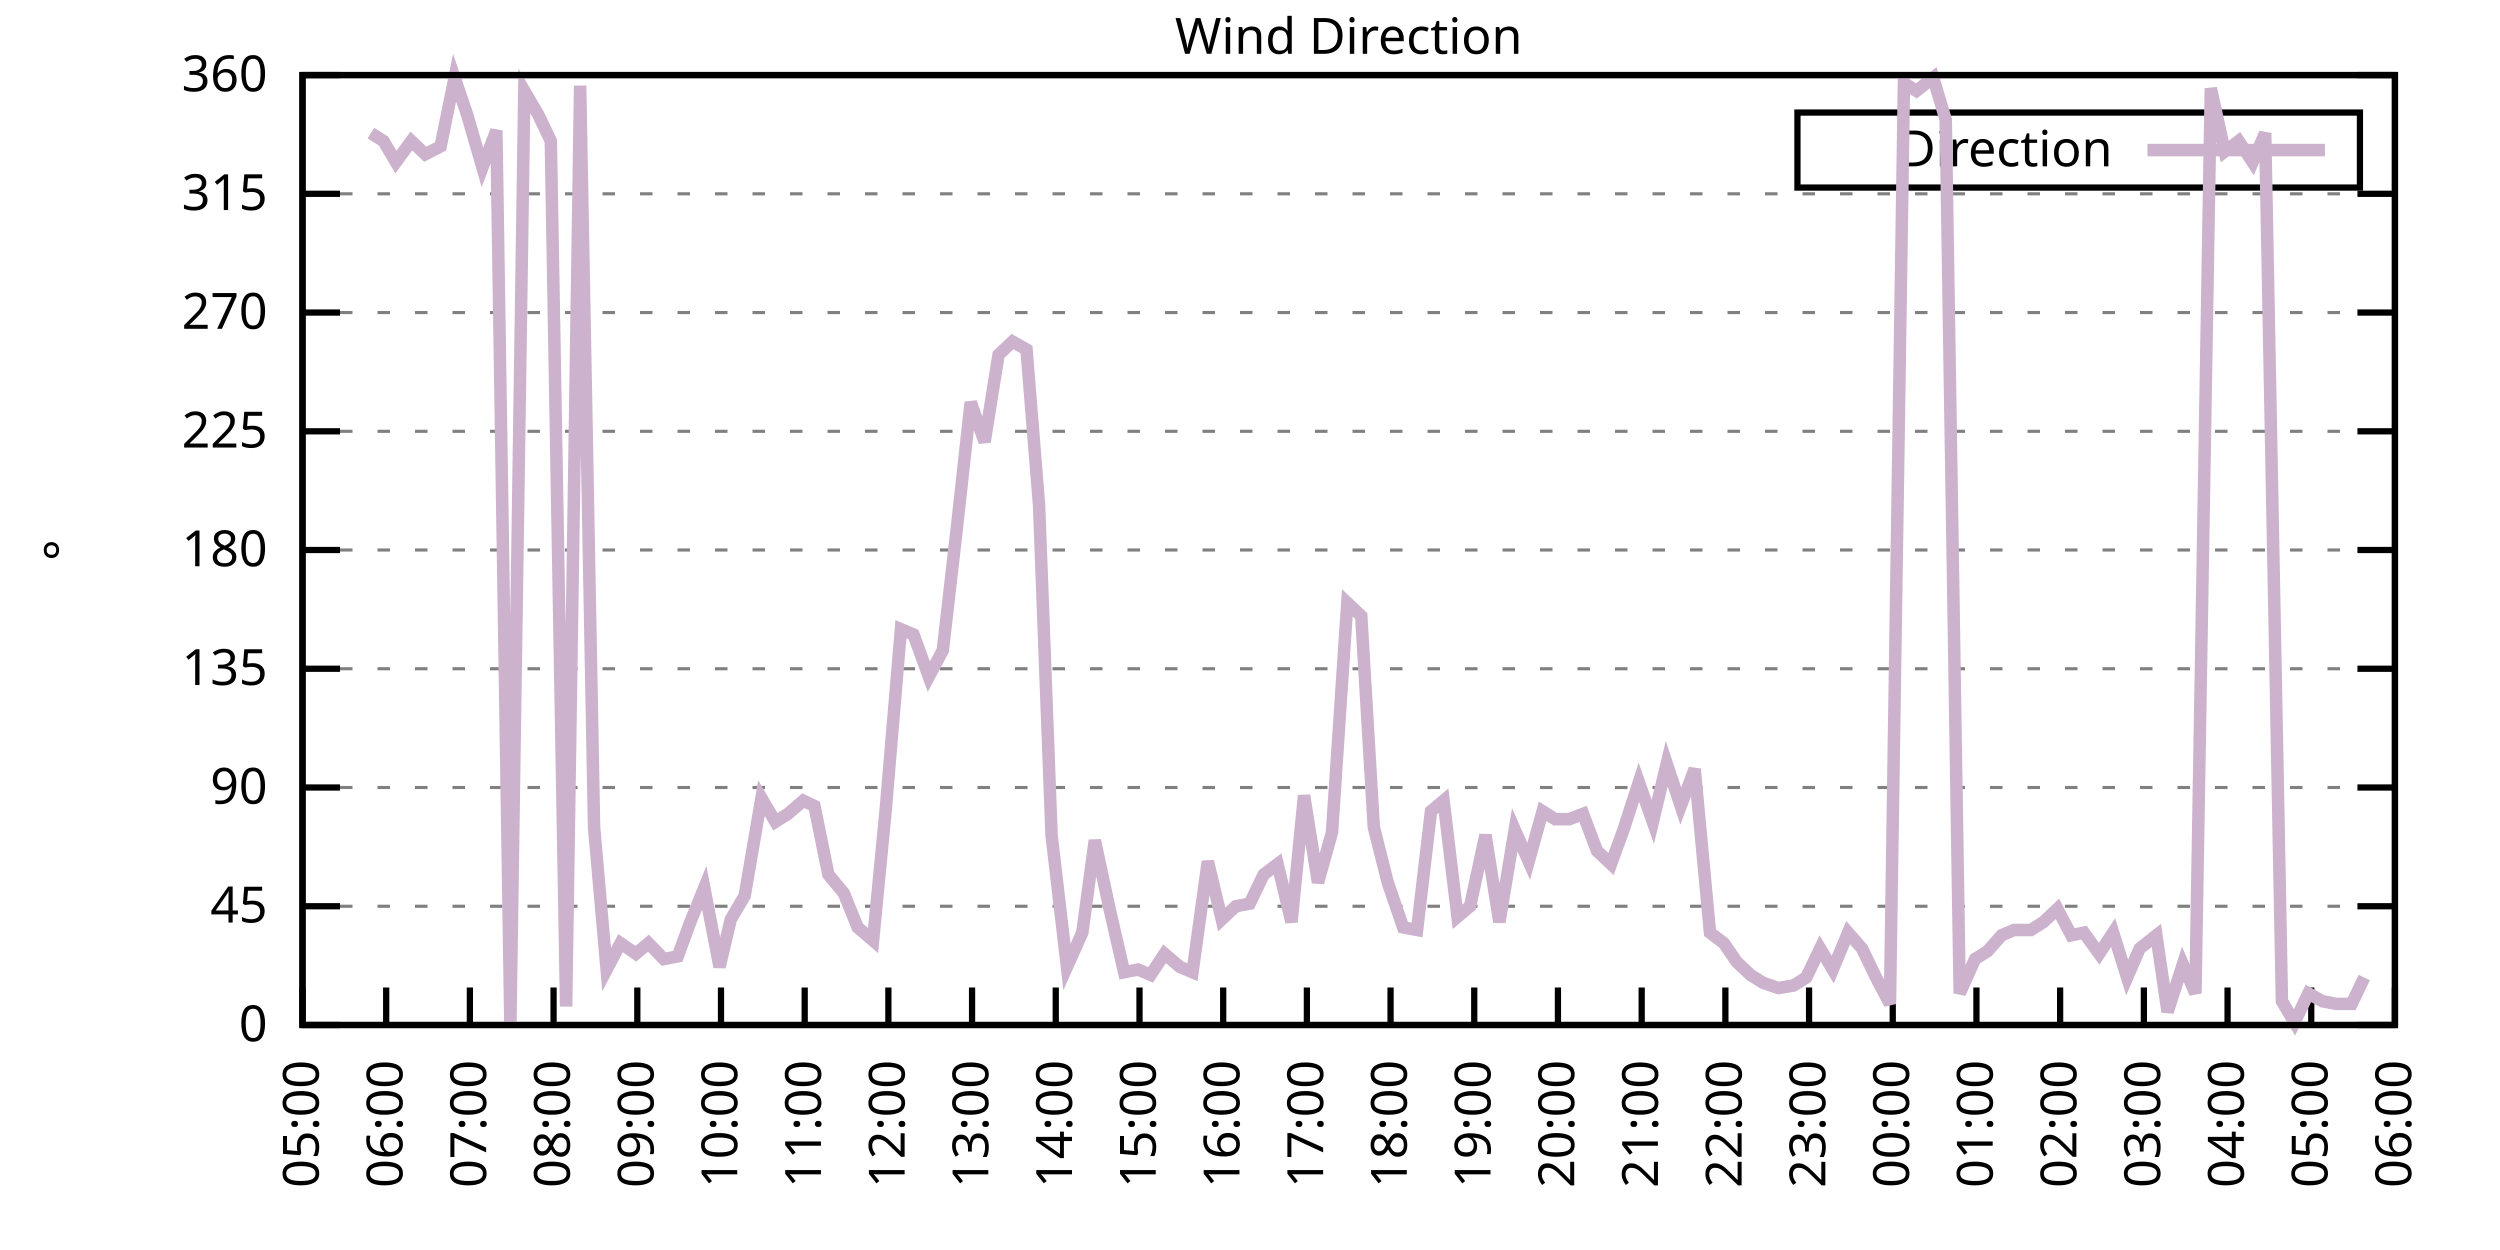
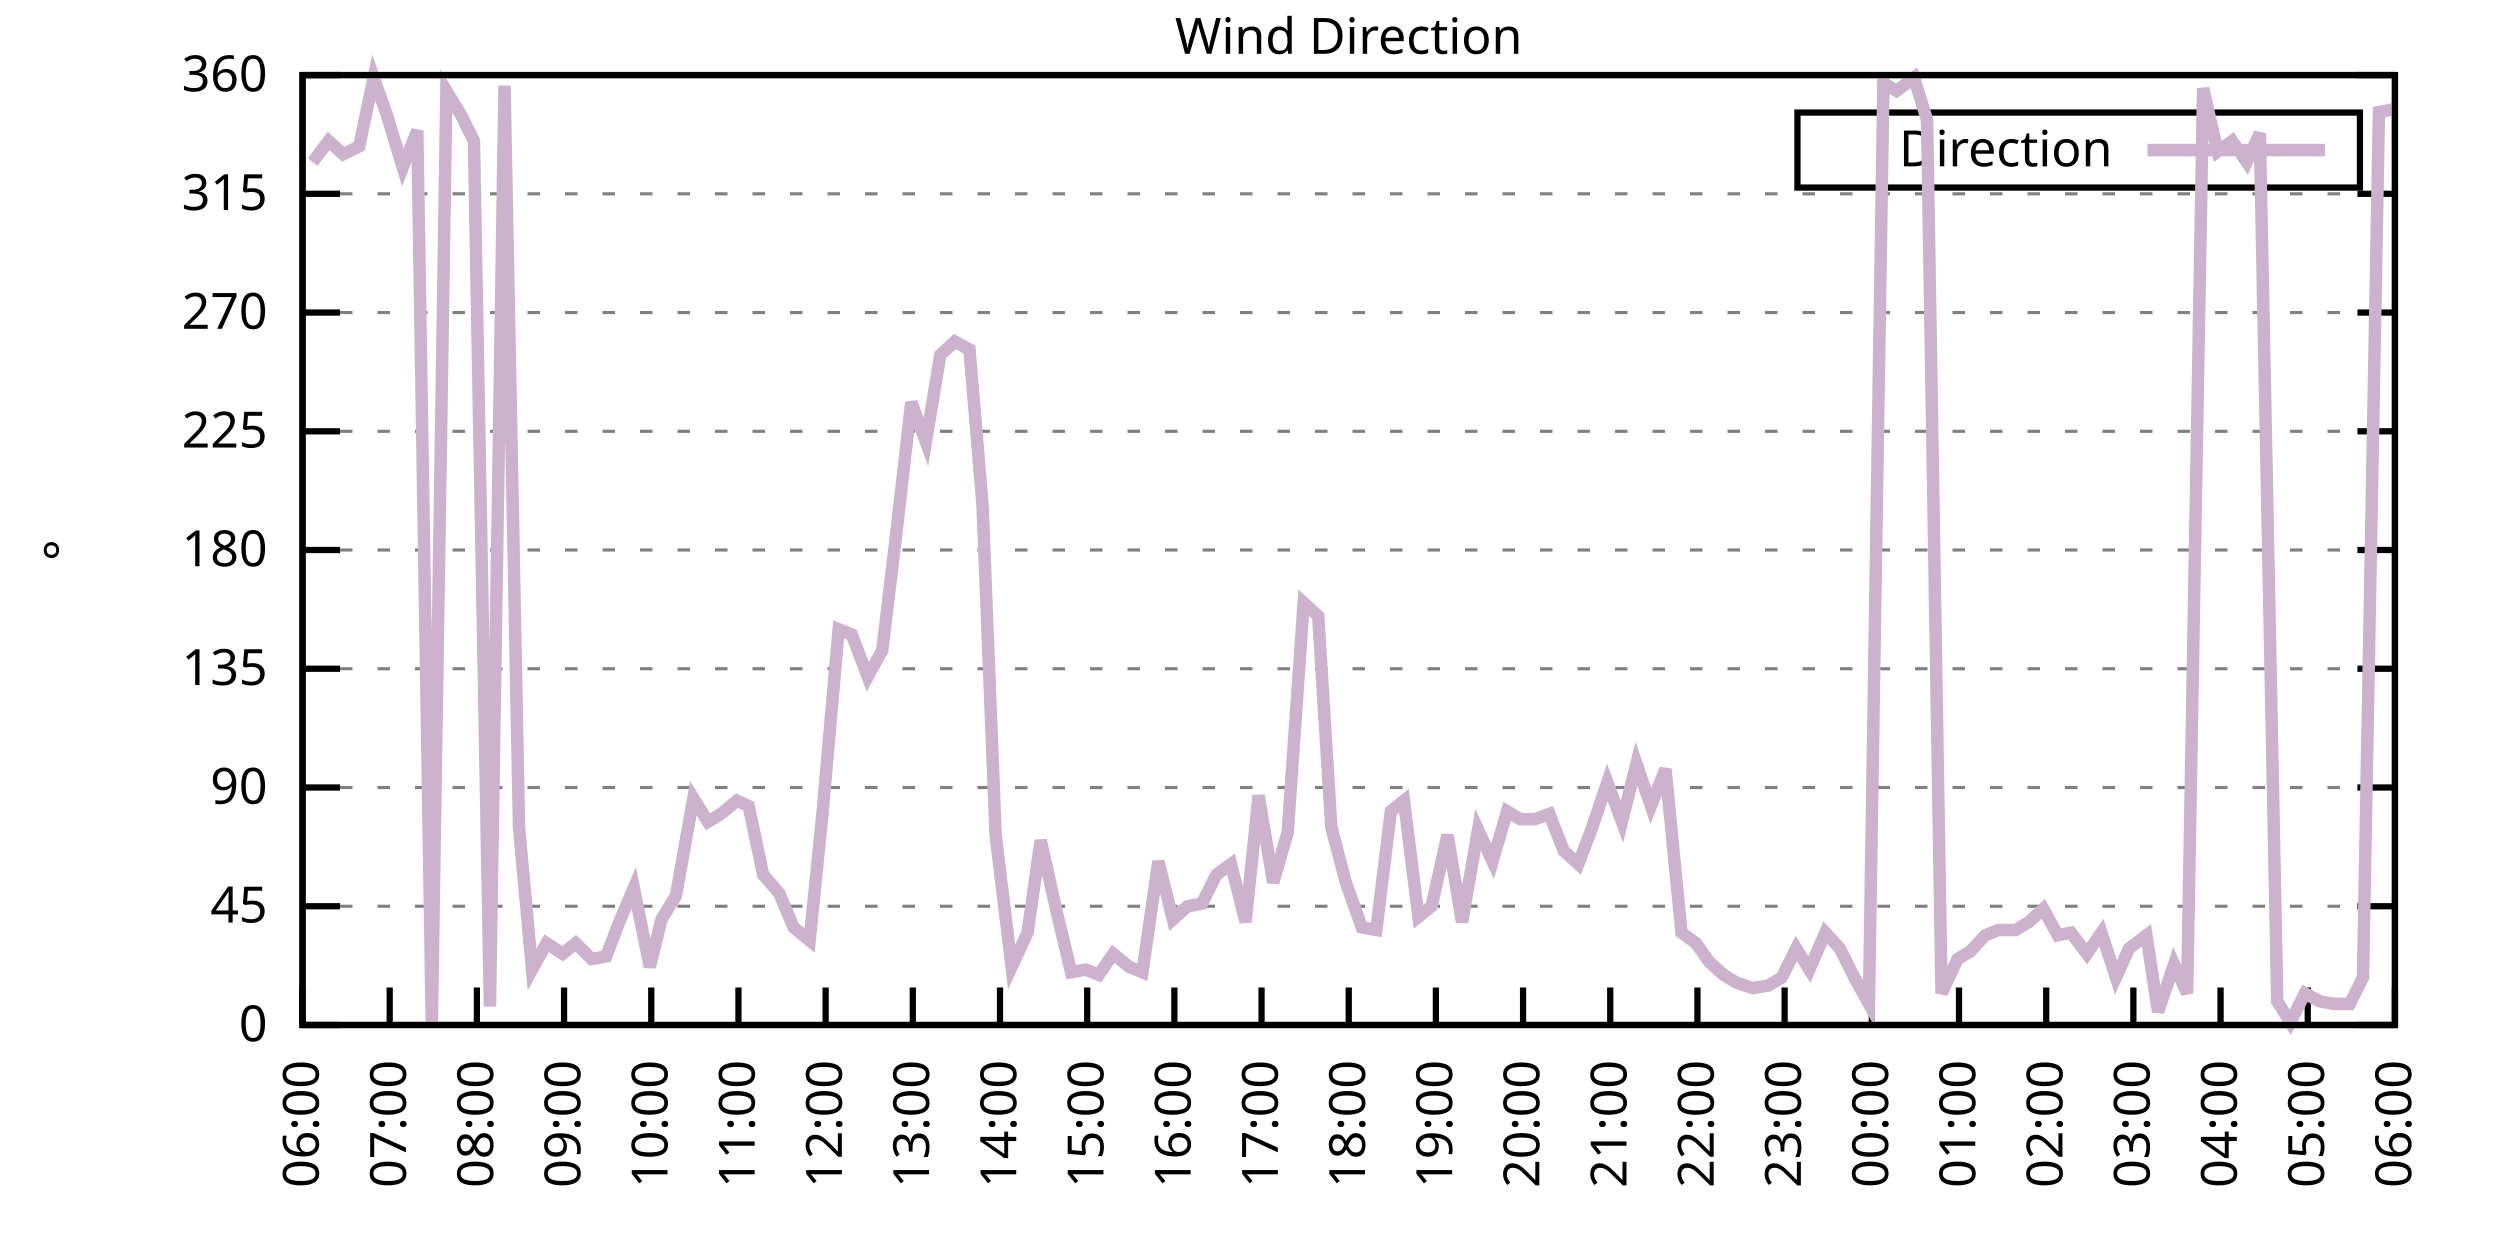
<svg xmlns="http://www.w3.org/2000/svg" xmlns:xlink="http://www.w3.org/1999/xlink" width="400" height="200" viewBox="0 0 400 200">
  <g id="gnuplot_canvas">
    <rect x="0" y="0" width="400" height="200" fill="none" />
    <defs>
      <circle id="gpDot" r="0.5" stroke-width="0.5" stroke="currentColor" />
      <path id="gpPt0" stroke-width="0.333" stroke="currentColor" d="M-1,0 h2 M0,-1 v2" />
      <path id="gpPt1" stroke-width="0.333" stroke="currentColor" d="M-1,-1 L1,1 M1,-1 L-1,1" />
      <path id="gpPt2" stroke-width="0.333" stroke="currentColor" d="M-1,0 L1,0 M0,-1 L0,1 M-1,-1 L1,1 M-1,1 L1,-1" />
      <rect id="gpPt3" stroke-width="0.333" stroke="currentColor" x="-1" y="-1" width="2" height="2" />
      <rect id="gpPt4" stroke-width="0.333" stroke="currentColor" fill="currentColor" x="-1" y="-1" width="2" height="2" />
      <circle id="gpPt5" stroke-width="0.333" stroke="currentColor" cx="0" cy="0" r="1" />
      <use xlink:href="#gpPt5" id="gpPt6" fill="currentColor" stroke="none" />
      <path id="gpPt7" stroke-width="0.333" stroke="currentColor" d="M0,-1.33 L-1.33,0.67 L1.33,0.67 z" />
      <use xlink:href="#gpPt7" id="gpPt8" fill="currentColor" stroke="none" />
      <use xlink:href="#gpPt7" id="gpPt9" stroke="currentColor" transform="rotate(180)" />
      <use xlink:href="#gpPt9" id="gpPt10" fill="currentColor" stroke="none" />
      <use xlink:href="#gpPt3" id="gpPt11" stroke="currentColor" transform="rotate(45)" />
      <use xlink:href="#gpPt11" id="gpPt12" fill="currentColor" stroke="none" />
      <path id="gpPt13" stroke-width="0.333" stroke="currentColor" d="M0,1.330 L1.265,0.411 L0.782,-1.067 L-0.782,-1.076 L-1.265,0.411 z" />
      <use xlink:href="#gpPt13" id="gpPt14" fill="currentColor" stroke="none" />
      <filter id="textbox" filterUnits="objectBoundingBox" x="0" y="0" height="1" width="1">
        <feFlood flood-color="white" flood-opacity="1" result="bgnd" />
        <feComposite in="SourceGraphic" in2="bgnd" operator="atop" />
      </filter>
      <filter id="greybox" filterUnits="objectBoundingBox" x="0" y="0" height="1" width="1">
        <feFlood flood-color="lightgrey" flood-opacity="1" result="grey" />
        <feComposite in="SourceGraphic" in2="grey" operator="atop" />
      </filter>
    </defs>
    <g fill="none" color="white" stroke="currentColor" stroke-width="1.00" stroke-linecap="butt" stroke-linejoin="miter">
</g>
    <g fill="none" color="black" stroke="currentColor" stroke-width="1.00" stroke-linecap="butt" stroke-linejoin="miter">
      <g stroke="none" shape-rendering="crispEdges">
        <polygon fill="rgb(255, 255, 255)" points="48.40,164.00 383.18,164.00 383.18,12.02 48.40,12.02 " />
      </g>
    </g>
    <g fill="none" color="black" stroke="currentColor" stroke-width="1.00" stroke-linecap="butt" stroke-linejoin="miter">
</g>
    <g fill="none" color="black" stroke="black" stroke-width="0.50" stroke-linecap="butt" stroke-linejoin="miter">
</g>
    <g fill="none" color="gray" stroke="currentColor" stroke-width="0.50" stroke-linecap="butt" stroke-linejoin="miter">
      <path stroke="gray" stroke-dasharray="2,4" class="gridline" d="M48.40,164.00 L383.19,164.00  " />
    </g>
    <g fill="none" color="gray" stroke="gray" stroke-width="1.00" stroke-linecap="butt" stroke-linejoin="miter">
</g>
    <g fill="none" color="black" stroke="currentColor" stroke-width="1.00" stroke-linecap="butt" stroke-linejoin="miter">
      <path stroke="black" d="M48.40,164.00 L54.40,164.00 M383.19,164.00 L377.19,164.00  " />
      <g transform="translate(42.80,166.60)" stroke="none" fill="black" font-family="Sans" font-size="8.00" text-anchor="end">
        <text>
          <tspan font-family="Sans"> 0</tspan>
        </text>
      </g>
    </g>
    <g fill="none" color="black" stroke="currentColor" stroke-width="1.00" stroke-linecap="butt" stroke-linejoin="miter">
</g>
    <g fill="none" color="black" stroke="black" stroke-width="0.50" stroke-linecap="butt" stroke-linejoin="miter">
</g>
    <g fill="none" color="gray" stroke="currentColor" stroke-width="0.50" stroke-linecap="butt" stroke-linejoin="miter">
      <path stroke="gray" stroke-dasharray="2,4" class="gridline" d="M48.40,145.00 L383.19,145.00  " />
    </g>
    <g fill="none" color="gray" stroke="gray" stroke-width="1.00" stroke-linecap="butt" stroke-linejoin="miter">
</g>
    <g fill="none" color="black" stroke="currentColor" stroke-width="1.00" stroke-linecap="butt" stroke-linejoin="miter">
      <path stroke="black" d="M48.40,145.00 L54.40,145.00 M383.19,145.00 L377.19,145.00  " />
      <g transform="translate(42.80,147.60)" stroke="none" fill="black" font-family="Sans" font-size="8.00" text-anchor="end">
        <text>
          <tspan font-family="Sans"> 45</tspan>
        </text>
      </g>
    </g>
    <g fill="none" color="black" stroke="currentColor" stroke-width="1.00" stroke-linecap="butt" stroke-linejoin="miter">
</g>
    <g fill="none" color="black" stroke="black" stroke-width="0.50" stroke-linecap="butt" stroke-linejoin="miter">
</g>
    <g fill="none" color="gray" stroke="currentColor" stroke-width="0.50" stroke-linecap="butt" stroke-linejoin="miter">
      <path stroke="gray" stroke-dasharray="2,4" class="gridline" d="M48.40,126.00 L383.19,126.00  " />
    </g>
    <g fill="none" color="gray" stroke="gray" stroke-width="1.00" stroke-linecap="butt" stroke-linejoin="miter">
</g>
    <g fill="none" color="black" stroke="currentColor" stroke-width="1.00" stroke-linecap="butt" stroke-linejoin="miter">
      <path stroke="black" d="M48.40,126.00 L54.40,126.00 M383.19,126.00 L377.19,126.00  " />
      <g transform="translate(42.80,128.60)" stroke="none" fill="black" font-family="Sans" font-size="8.00" text-anchor="end">
        <text>
          <tspan font-family="Sans"> 90</tspan>
        </text>
      </g>
    </g>
    <g fill="none" color="black" stroke="currentColor" stroke-width="1.00" stroke-linecap="butt" stroke-linejoin="miter">
</g>
    <g fill="none" color="black" stroke="black" stroke-width="0.50" stroke-linecap="butt" stroke-linejoin="miter">
</g>
    <g fill="none" color="gray" stroke="currentColor" stroke-width="0.50" stroke-linecap="butt" stroke-linejoin="miter">
      <path stroke="gray" stroke-dasharray="2,4" class="gridline" d="M48.40,107.00 L383.19,107.00  " />
    </g>
    <g fill="none" color="gray" stroke="gray" stroke-width="1.00" stroke-linecap="butt" stroke-linejoin="miter">
</g>
    <g fill="none" color="black" stroke="currentColor" stroke-width="1.00" stroke-linecap="butt" stroke-linejoin="miter">
      <path stroke="black" d="M48.40,107.00 L54.40,107.00 M383.19,107.00 L377.19,107.00  " />
      <g transform="translate(42.80,109.60)" stroke="none" fill="black" font-family="Sans" font-size="8.00" text-anchor="end">
        <text>
          <tspan font-family="Sans"> 135</tspan>
        </text>
      </g>
    </g>
    <g fill="none" color="black" stroke="currentColor" stroke-width="1.00" stroke-linecap="butt" stroke-linejoin="miter">
</g>
    <g fill="none" color="black" stroke="black" stroke-width="0.50" stroke-linecap="butt" stroke-linejoin="miter">
</g>
    <g fill="none" color="gray" stroke="currentColor" stroke-width="0.50" stroke-linecap="butt" stroke-linejoin="miter">
      <path stroke="gray" stroke-dasharray="2,4" class="gridline" d="M48.40,88.00 L383.19,88.00  " />
    </g>
    <g fill="none" color="gray" stroke="gray" stroke-width="1.00" stroke-linecap="butt" stroke-linejoin="miter">
</g>
    <g fill="none" color="black" stroke="currentColor" stroke-width="1.00" stroke-linecap="butt" stroke-linejoin="miter">
      <path stroke="black" d="M48.40,88.00 L54.40,88.00 M383.19,88.00 L377.19,88.00  " />
      <g transform="translate(42.80,90.60)" stroke="none" fill="black" font-family="Sans" font-size="8.00" text-anchor="end">
        <text>
          <tspan font-family="Sans"> 180</tspan>
        </text>
      </g>
    </g>
    <g fill="none" color="black" stroke="currentColor" stroke-width="1.00" stroke-linecap="butt" stroke-linejoin="miter">
</g>
    <g fill="none" color="black" stroke="black" stroke-width="0.50" stroke-linecap="butt" stroke-linejoin="miter">
</g>
    <g fill="none" color="gray" stroke="currentColor" stroke-width="0.50" stroke-linecap="butt" stroke-linejoin="miter">
      <path stroke="gray" stroke-dasharray="2,4" class="gridline" d="M48.40,69.01 L383.19,69.01  " />
    </g>
    <g fill="none" color="gray" stroke="gray" stroke-width="1.00" stroke-linecap="butt" stroke-linejoin="miter">
</g>
    <g fill="none" color="black" stroke="currentColor" stroke-width="1.00" stroke-linecap="butt" stroke-linejoin="miter">
      <path stroke="black" d="M48.40,69.01 L54.40,69.01 M383.19,69.01 L377.19,69.01  " />
      <g transform="translate(42.80,71.61)" stroke="none" fill="black" font-family="Sans" font-size="8.00" text-anchor="end">
        <text>
          <tspan font-family="Sans"> 225</tspan>
        </text>
      </g>
    </g>
    <g fill="none" color="black" stroke="currentColor" stroke-width="1.00" stroke-linecap="butt" stroke-linejoin="miter">
</g>
    <g fill="none" color="black" stroke="black" stroke-width="0.50" stroke-linecap="butt" stroke-linejoin="miter">
</g>
    <g fill="none" color="gray" stroke="currentColor" stroke-width="0.50" stroke-linecap="butt" stroke-linejoin="miter">
      <path stroke="gray" stroke-dasharray="2,4" class="gridline" d="M48.40,50.01 L383.19,50.01  " />
    </g>
    <g fill="none" color="gray" stroke="gray" stroke-width="1.00" stroke-linecap="butt" stroke-linejoin="miter">
</g>
    <g fill="none" color="black" stroke="currentColor" stroke-width="1.00" stroke-linecap="butt" stroke-linejoin="miter">
      <path stroke="black" d="M48.40,50.01 L54.40,50.01 M383.19,50.01 L377.19,50.01  " />
      <g transform="translate(42.80,52.61)" stroke="none" fill="black" font-family="Sans" font-size="8.00" text-anchor="end">
        <text>
          <tspan font-family="Sans"> 270</tspan>
        </text>
      </g>
    </g>
    <g fill="none" color="black" stroke="currentColor" stroke-width="1.00" stroke-linecap="butt" stroke-linejoin="miter">
</g>
    <g fill="none" color="black" stroke="black" stroke-width="0.50" stroke-linecap="butt" stroke-linejoin="miter">
</g>
    <g fill="none" color="gray" stroke="currentColor" stroke-width="0.50" stroke-linecap="butt" stroke-linejoin="miter">
      <path stroke="gray" stroke-dasharray="2,4" class="gridline" d="M48.40,31.01 L383.19,31.01  " />
    </g>
    <g fill="none" color="gray" stroke="gray" stroke-width="1.00" stroke-linecap="butt" stroke-linejoin="miter">
</g>
    <g fill="none" color="black" stroke="currentColor" stroke-width="1.00" stroke-linecap="butt" stroke-linejoin="miter">
      <path stroke="black" d="M48.40,31.01 L54.40,31.01 M383.19,31.01 L377.19,31.01  " />
      <g transform="translate(42.80,33.61)" stroke="none" fill="black" font-family="Sans" font-size="8.00" text-anchor="end">
        <text>
          <tspan font-family="Sans"> 315</tspan>
        </text>
      </g>
    </g>
    <g fill="none" color="black" stroke="currentColor" stroke-width="1.00" stroke-linecap="butt" stroke-linejoin="miter">
</g>
    <g fill="none" color="black" stroke="black" stroke-width="0.50" stroke-linecap="butt" stroke-linejoin="miter">
</g>
    <g fill="none" color="gray" stroke="currentColor" stroke-width="0.50" stroke-linecap="butt" stroke-linejoin="miter">
      <path stroke="gray" stroke-dasharray="2,4" class="gridline" d="M48.40,12.01 L383.19,12.01  " />
    </g>
    <g fill="none" color="gray" stroke="gray" stroke-width="1.00" stroke-linecap="butt" stroke-linejoin="miter">
</g>
    <g fill="none" color="black" stroke="currentColor" stroke-width="1.00" stroke-linecap="butt" stroke-linejoin="miter">
      <path stroke="black" d="M48.40,12.01 L54.40,12.01 M383.19,12.01 L377.19,12.01  " />
      <g transform="translate(42.80,14.61)" stroke="none" fill="black" font-family="Sans" font-size="8.00" text-anchor="end">
        <text>
          <tspan font-family="Sans"> 360</tspan>
        </text>
      </g>
    </g>
    <g fill="none" color="black" stroke="currentColor" stroke-width="1.00" stroke-linecap="butt" stroke-linejoin="miter">
      <path stroke="black" d="M48.40,164.00 L48.40,158.00  " />
      <g transform="translate(51.00,169.60) rotate(270.00)" stroke="none" fill="black" font-family="Sans" font-size="8.00" text-anchor="end">
        <text>
-           <tspan font-family="Sans">05:00</tspan>
-         </text>
-       </g>
-     </g>
-     <g fill="none" color="black" stroke="currentColor" stroke-width="1.00" stroke-linecap="butt" stroke-linejoin="miter">
-       <path stroke="black" d="M61.79,164.00 L61.79,158.00  " />
-       <g transform="translate(64.39,169.60) rotate(270.00)" stroke="none" fill="black" font-family="Sans" font-size="8.00" text-anchor="end">
-         <text>
          <tspan font-family="Sans">06:00</tspan>
        </text>
      </g>
    </g>
    <g fill="none" color="black" stroke="currentColor" stroke-width="1.00" stroke-linecap="butt" stroke-linejoin="miter">
-       <path stroke="black" d="M75.18,164.00 L75.18,158.00  " />
-       <g transform="translate(77.78,169.60) rotate(270.00)" stroke="none" fill="black" font-family="Sans" font-size="8.00" text-anchor="end">
+       <path stroke="black" d="M62.35,164.00 L62.35,158.00  " />
+       <g transform="translate(64.95,169.60) rotate(270.00)" stroke="none" fill="black" font-family="Sans" font-size="8.00" text-anchor="end">
        <text>
          <tspan font-family="Sans">07:00</tspan>
        </text>
      </g>
    </g>
    <g fill="none" color="black" stroke="currentColor" stroke-width="1.00" stroke-linecap="butt" stroke-linejoin="miter">
-       <path stroke="black" d="M88.57,164.00 L88.57,158.00  " />
-       <g transform="translate(91.17,169.60) rotate(270.00)" stroke="none" fill="black" font-family="Sans" font-size="8.00" text-anchor="end">
+       <path stroke="black" d="M76.30,164.00 L76.30,158.00  " />
+       <g transform="translate(78.90,169.60) rotate(270.00)" stroke="none" fill="black" font-family="Sans" font-size="8.00" text-anchor="end">
        <text>
          <tspan font-family="Sans">08:00</tspan>
        </text>
      </g>
    </g>
    <g fill="none" color="black" stroke="currentColor" stroke-width="1.00" stroke-linecap="butt" stroke-linejoin="miter">
-       <path stroke="black" d="M101.97,164.00 L101.97,158.00  " />
-       <g transform="translate(104.57,169.60) rotate(270.00)" stroke="none" fill="black" font-family="Sans" font-size="8.00" text-anchor="end">
+       <path stroke="black" d="M90.25,164.00 L90.25,158.00  " />
+       <g transform="translate(92.85,169.60) rotate(270.00)" stroke="none" fill="black" font-family="Sans" font-size="8.00" text-anchor="end">
        <text>
          <tspan font-family="Sans">09:00</tspan>
        </text>
      </g>
    </g>
    <g fill="none" color="black" stroke="currentColor" stroke-width="1.00" stroke-linecap="butt" stroke-linejoin="miter">
-       <path stroke="black" d="M115.36,164.00 L115.36,158.00  " />
-       <g transform="translate(117.96,169.60) rotate(270.00)" stroke="none" fill="black" font-family="Sans" font-size="8.00" text-anchor="end">
+       <path stroke="black" d="M104.20,164.00 L104.20,158.00  " />
+       <g transform="translate(106.80,169.60) rotate(270.00)" stroke="none" fill="black" font-family="Sans" font-size="8.00" text-anchor="end">
        <text>
          <tspan font-family="Sans">10:00</tspan>
        </text>
      </g>
    </g>
    <g fill="none" color="black" stroke="currentColor" stroke-width="1.00" stroke-linecap="butt" stroke-linejoin="miter">
-       <path stroke="black" d="M128.75,164.00 L128.75,158.00  " />
-       <g transform="translate(131.35,169.60) rotate(270.00)" stroke="none" fill="black" font-family="Sans" font-size="8.00" text-anchor="end">
+       <path stroke="black" d="M118.15,164.00 L118.15,158.00  " />
+       <g transform="translate(120.75,169.60) rotate(270.00)" stroke="none" fill="black" font-family="Sans" font-size="8.00" text-anchor="end">
        <text>
          <tspan font-family="Sans">11:00</tspan>
        </text>
      </g>
    </g>
    <g fill="none" color="black" stroke="currentColor" stroke-width="1.00" stroke-linecap="butt" stroke-linejoin="miter">
-       <path stroke="black" d="M142.14,164.00 L142.14,158.00  " />
-       <g transform="translate(144.74,169.60) rotate(270.00)" stroke="none" fill="black" font-family="Sans" font-size="8.00" text-anchor="end">
+       <path stroke="black" d="M132.10,164.00 L132.10,158.00  " />
+       <g transform="translate(134.70,169.60) rotate(270.00)" stroke="none" fill="black" font-family="Sans" font-size="8.00" text-anchor="end">
        <text>
          <tspan font-family="Sans">12:00</tspan>
        </text>
      </g>
    </g>
    <g fill="none" color="black" stroke="currentColor" stroke-width="1.00" stroke-linecap="butt" stroke-linejoin="miter">
-       <path stroke="black" d="M155.53,164.00 L155.53,158.00  " />
-       <g transform="translate(158.13,169.60) rotate(270.00)" stroke="none" fill="black" font-family="Sans" font-size="8.00" text-anchor="end">
+       <path stroke="black" d="M146.05,164.00 L146.05,158.00  " />
+       <g transform="translate(148.65,169.60) rotate(270.00)" stroke="none" fill="black" font-family="Sans" font-size="8.00" text-anchor="end">
        <text>
          <tspan font-family="Sans">13:00</tspan>
        </text>
      </g>
    </g>
    <g fill="none" color="black" stroke="currentColor" stroke-width="1.00" stroke-linecap="butt" stroke-linejoin="miter">
-       <path stroke="black" d="M168.92,164.00 L168.92,158.00  " />
-       <g transform="translate(171.52,169.60) rotate(270.00)" stroke="none" fill="black" font-family="Sans" font-size="8.00" text-anchor="end">
+       <path stroke="black" d="M160.00,164.00 L160.00,158.00  " />
+       <g transform="translate(162.60,169.60) rotate(270.00)" stroke="none" fill="black" font-family="Sans" font-size="8.00" text-anchor="end">
        <text>
          <tspan font-family="Sans">14:00</tspan>
        </text>
      </g>
    </g>
    <g fill="none" color="black" stroke="currentColor" stroke-width="1.00" stroke-linecap="butt" stroke-linejoin="miter">
-       <path stroke="black" d="M182.32,164.00 L182.32,158.00  " />
-       <g transform="translate(184.92,169.60) rotate(270.00)" stroke="none" fill="black" font-family="Sans" font-size="8.00" text-anchor="end">
+       <path stroke="black" d="M173.95,164.00 L173.95,158.00  " />
+       <g transform="translate(176.55,169.60) rotate(270.00)" stroke="none" fill="black" font-family="Sans" font-size="8.00" text-anchor="end">
        <text>
          <tspan font-family="Sans">15:00</tspan>
        </text>
      </g>
    </g>
    <g fill="none" color="black" stroke="currentColor" stroke-width="1.00" stroke-linecap="butt" stroke-linejoin="miter">
-       <path stroke="black" d="M195.71,164.00 L195.71,158.00  " />
-       <g transform="translate(198.31,169.60) rotate(270.00)" stroke="none" fill="black" font-family="Sans" font-size="8.00" text-anchor="end">
+       <path stroke="black" d="M187.90,164.00 L187.90,158.00  " />
+       <g transform="translate(190.50,169.60) rotate(270.00)" stroke="none" fill="black" font-family="Sans" font-size="8.00" text-anchor="end">
        <text>
          <tspan font-family="Sans">16:00</tspan>
        </text>
      </g>
    </g>
    <g fill="none" color="black" stroke="currentColor" stroke-width="1.00" stroke-linecap="butt" stroke-linejoin="miter">
-       <path stroke="black" d="M209.10,164.00 L209.10,158.00  " />
-       <g transform="translate(211.70,169.60) rotate(270.00)" stroke="none" fill="black" font-family="Sans" font-size="8.00" text-anchor="end">
+       <path stroke="black" d="M201.85,164.00 L201.85,158.00  " />
+       <g transform="translate(204.45,169.60) rotate(270.00)" stroke="none" fill="black" font-family="Sans" font-size="8.00" text-anchor="end">
        <text>
          <tspan font-family="Sans">17:00</tspan>
        </text>
      </g>
    </g>
    <g fill="none" color="black" stroke="currentColor" stroke-width="1.00" stroke-linecap="butt" stroke-linejoin="miter">
-       <path stroke="black" d="M222.49,164.00 L222.49,158.00  " />
-       <g transform="translate(225.09,169.60) rotate(270.00)" stroke="none" fill="black" font-family="Sans" font-size="8.00" text-anchor="end">
+       <path stroke="black" d="M215.80,164.00 L215.80,158.00  " />
+       <g transform="translate(218.40,169.60) rotate(270.00)" stroke="none" fill="black" font-family="Sans" font-size="8.00" text-anchor="end">
        <text>
          <tspan font-family="Sans">18:00</tspan>
        </text>
      </g>
    </g>
    <g fill="none" color="black" stroke="currentColor" stroke-width="1.00" stroke-linecap="butt" stroke-linejoin="miter">
-       <path stroke="black" d="M235.88,164.00 L235.88,158.00  " />
-       <g transform="translate(238.48,169.60) rotate(270.00)" stroke="none" fill="black" font-family="Sans" font-size="8.00" text-anchor="end">
+       <path stroke="black" d="M229.74,164.00 L229.74,158.00  " />
+       <g transform="translate(232.34,169.60) rotate(270.00)" stroke="none" fill="black" font-family="Sans" font-size="8.00" text-anchor="end">
        <text>
          <tspan font-family="Sans">19:00</tspan>
        </text>
      </g>
    </g>
    <g fill="none" color="black" stroke="currentColor" stroke-width="1.00" stroke-linecap="butt" stroke-linejoin="miter">
-       <path stroke="black" d="M249.27,164.00 L249.27,158.00  " />
-       <g transform="translate(251.87,169.60) rotate(270.00)" stroke="none" fill="black" font-family="Sans" font-size="8.00" text-anchor="end">
+       <path stroke="black" d="M243.69,164.00 L243.69,158.00  " />
+       <g transform="translate(246.29,169.60) rotate(270.00)" stroke="none" fill="black" font-family="Sans" font-size="8.00" text-anchor="end">
        <text>
          <tspan font-family="Sans">20:00</tspan>
        </text>
      </g>
    </g>
    <g fill="none" color="black" stroke="currentColor" stroke-width="1.00" stroke-linecap="butt" stroke-linejoin="miter">
-       <path stroke="black" d="M262.67,164.00 L262.67,158.00  " />
-       <g transform="translate(265.27,169.60) rotate(270.00)" stroke="none" fill="black" font-family="Sans" font-size="8.00" text-anchor="end">
+       <path stroke="black" d="M257.64,164.00 L257.64,158.00  " />
+       <g transform="translate(260.24,169.60) rotate(270.00)" stroke="none" fill="black" font-family="Sans" font-size="8.00" text-anchor="end">
        <text>
          <tspan font-family="Sans">21:00</tspan>
        </text>
      </g>
    </g>
    <g fill="none" color="black" stroke="currentColor" stroke-width="1.00" stroke-linecap="butt" stroke-linejoin="miter">
-       <path stroke="black" d="M276.06,164.00 L276.06,158.00  " />
-       <g transform="translate(278.66,169.60) rotate(270.00)" stroke="none" fill="black" font-family="Sans" font-size="8.00" text-anchor="end">
+       <path stroke="black" d="M271.59,164.00 L271.59,158.00  " />
+       <g transform="translate(274.19,169.60) rotate(270.00)" stroke="none" fill="black" font-family="Sans" font-size="8.00" text-anchor="end">
        <text>
          <tspan font-family="Sans">22:00</tspan>
        </text>
      </g>
    </g>
    <g fill="none" color="black" stroke="currentColor" stroke-width="1.00" stroke-linecap="butt" stroke-linejoin="miter">
-       <path stroke="black" d="M289.45,164.00 L289.45,158.00  " />
-       <g transform="translate(292.05,169.60) rotate(270.00)" stroke="none" fill="black" font-family="Sans" font-size="8.00" text-anchor="end">
+       <path stroke="black" d="M285.54,164.00 L285.54,158.00  " />
+       <g transform="translate(288.14,169.60) rotate(270.00)" stroke="none" fill="black" font-family="Sans" font-size="8.00" text-anchor="end">
        <text>
          <tspan font-family="Sans">23:00</tspan>
        </text>
      </g>
    </g>
    <g fill="none" color="black" stroke="currentColor" stroke-width="1.00" stroke-linecap="butt" stroke-linejoin="miter">
-       <path stroke="black" d="M302.84,164.00 L302.84,158.00  " />
-       <g transform="translate(305.44,169.60) rotate(270.00)" stroke="none" fill="black" font-family="Sans" font-size="8.00" text-anchor="end">
+       <path stroke="black" d="M299.49,164.00 L299.49,158.00  " />
+       <g transform="translate(302.09,169.60) rotate(270.00)" stroke="none" fill="black" font-family="Sans" font-size="8.00" text-anchor="end">
        <text>
          <tspan font-family="Sans">00:00</tspan>
        </text>
      </g>
    </g>
    <g fill="none" color="black" stroke="currentColor" stroke-width="1.00" stroke-linecap="butt" stroke-linejoin="miter">
-       <path stroke="black" d="M316.23,164.00 L316.23,158.00  " />
-       <g transform="translate(318.83,169.60) rotate(270.00)" stroke="none" fill="black" font-family="Sans" font-size="8.00" text-anchor="end">
+       <path stroke="black" d="M313.44,164.00 L313.44,158.00  " />
+       <g transform="translate(316.04,169.60) rotate(270.00)" stroke="none" fill="black" font-family="Sans" font-size="8.00" text-anchor="end">
        <text>
          <tspan font-family="Sans">01:00</tspan>
        </text>
      </g>
    </g>
    <g fill="none" color="black" stroke="currentColor" stroke-width="1.00" stroke-linecap="butt" stroke-linejoin="miter">
-       <path stroke="black" d="M329.62,164.00 L329.62,158.00  " />
-       <g transform="translate(332.22,169.60) rotate(270.00)" stroke="none" fill="black" font-family="Sans" font-size="8.00" text-anchor="end">
+       <path stroke="black" d="M327.39,164.00 L327.39,158.00  " />
+       <g transform="translate(329.99,169.60) rotate(270.00)" stroke="none" fill="black" font-family="Sans" font-size="8.00" text-anchor="end">
        <text>
          <tspan font-family="Sans">02:00</tspan>
        </text>
      </g>
    </g>
    <g fill="none" color="black" stroke="currentColor" stroke-width="1.00" stroke-linecap="butt" stroke-linejoin="miter">
-       <path stroke="black" d="M343.02,164.00 L343.02,158.00  " />
-       <g transform="translate(345.62,169.60) rotate(270.00)" stroke="none" fill="black" font-family="Sans" font-size="8.00" text-anchor="end">
+       <path stroke="black" d="M341.34,164.00 L341.34,158.00  " />
+       <g transform="translate(343.94,169.60) rotate(270.00)" stroke="none" fill="black" font-family="Sans" font-size="8.00" text-anchor="end">
        <text>
          <tspan font-family="Sans">03:00</tspan>
        </text>
      </g>
    </g>
    <g fill="none" color="black" stroke="currentColor" stroke-width="1.00" stroke-linecap="butt" stroke-linejoin="miter">
-       <path stroke="black" d="M356.41,164.00 L356.41,158.00  " />
-       <g transform="translate(359.01,169.60) rotate(270.00)" stroke="none" fill="black" font-family="Sans" font-size="8.00" text-anchor="end">
+       <path stroke="black" d="M355.29,164.00 L355.29,158.00  " />
+       <g transform="translate(357.89,169.60) rotate(270.00)" stroke="none" fill="black" font-family="Sans" font-size="8.00" text-anchor="end">
        <text>
          <tspan font-family="Sans">04:00</tspan>
        </text>
      </g>
    </g>
    <g fill="none" color="black" stroke="currentColor" stroke-width="1.00" stroke-linecap="butt" stroke-linejoin="miter">
-       <path stroke="black" d="M369.80,164.00 L369.80,158.00  " />
-       <g transform="translate(372.40,169.60) rotate(270.00)" stroke="none" fill="black" font-family="Sans" font-size="8.00" text-anchor="end">
+       <path stroke="black" d="M369.24,164.00 L369.24,158.00  " />
+       <g transform="translate(371.84,169.60) rotate(270.00)" stroke="none" fill="black" font-family="Sans" font-size="8.00" text-anchor="end">
        <text>
          <tspan font-family="Sans">05:00</tspan>
        </text>
      </g>
    </g>
    <g fill="none" color="black" stroke="currentColor" stroke-width="1.00" stroke-linecap="butt" stroke-linejoin="miter">
      <path stroke="black" d="M383.19,164.00 L383.19,158.00  " />
      <g transform="translate(385.79,169.60) rotate(270.00)" stroke="none" fill="black" font-family="Sans" font-size="8.00" text-anchor="end">
        <text>
          <tspan font-family="Sans">06:00</tspan>
        </text>
      </g>
    </g>
    <g fill="none" color="black" stroke="currentColor" stroke-width="1.00" stroke-linecap="butt" stroke-linejoin="miter">
</g>
    <g fill="none" color="black" stroke="currentColor" stroke-width="1.00" stroke-linecap="butt" stroke-linejoin="miter">
      <path stroke="black" d="M48.40,12.01 L48.40,164.00 L383.19,164.00 L383.19,12.01 L48.40,12.01 Z  " />
    </g>
    <g fill="none" color="black" stroke="currentColor" stroke-width="1.00" stroke-linecap="butt" stroke-linejoin="miter">
</g>
    <g fill="none" color="black" stroke="currentColor" stroke-width="1.00" stroke-linecap="butt" stroke-linejoin="miter">
      <path stroke="black" d="M287.59,30.01 L287.59,18.01 L377.59,18.01 L377.59,30.01 L287.59,30.01 Z  " />
    </g>
    <g id="Wind_direction_plot_1">
      <g fill="none" color="white" stroke="black" stroke-width="2.00" stroke-linecap="butt" stroke-linejoin="miter">
</g>
      <g fill="none" color="black" stroke="currentColor" stroke-width="2.00" stroke-linecap="butt" stroke-linejoin="miter">
        <g transform="translate(337.99,26.61)" stroke="none" fill="black" font-family="Sans" font-size="8.00" text-anchor="end">
          <text>
            <tspan font-family="Sans">Direction</tspan>
          </text>
        </g>
      </g>
      <g fill="none" color="black" stroke="currentColor" stroke-width="2.00" stroke-linecap="butt" stroke-linejoin="miter">
-         <path stroke="rgb(204, 178, 204)" d="M343.59,24.01 L371.99,24.01 M59.34,21.30 L61.35,22.56 L63.35,25.94 L65.81,22.56 L68.04,24.68 L70.50,23.41   L72.73,12.43 L74.74,18.34 L77.19,26.79 L79.42,20.88 L81.66,164.00 L83.89,14.54 L86.12,18.34 L88.13,22.56   L90.58,161.04 L92.82,13.70 L95.05,132.34 L97.06,155.13 L99.29,150.91 L101.74,152.60 L103.75,150.91 L106.21,153.45   L108.44,153.02 L110.45,147.53 L112.68,142.05 L115.13,154.71 L116.92,147.11 L119.15,143.31 L121.83,127.69 L124.06,131.49   L126.07,130.22 L128.53,128.11 L130.31,128.96 L132.54,139.93 L135.00,142.89 L137.23,148.38 L139.69,150.49 L141.69,129.80   L144.15,100.67 L146.16,101.52 L148.61,108.27 L150.85,104.05 L153.08,84.63 L155.31,64.36 L157.54,70.70 L159.77,56.76   L162.01,54.65 L164.24,55.92 L166.25,80.83 L168.25,133.60 L170.71,154.71 L173.17,149.22 L175.17,134.45 L177.63,145.85   L179.86,155.56 L182.09,155.13 L184.10,155.98 L186.33,152.60 L188.79,154.71 L190.80,155.56 L193.25,137.82 L195.48,147.11   L197.72,145.00 L199.95,144.58 L202.18,139.93 L204.41,138.25 L206.64,147.53 L208.65,127.27 L210.88,141.20 L213.12,133.18   L215.57,96.45 L217.80,98.56 L219.81,132.34 L222.04,141.20 L224.50,148.38 L226.73,148.80 L228.96,129.80 L230.97,128.11   L233.20,146.69 L235.21,145.00 L237.67,133.60 L239.90,147.53 L242.36,132.76 L244.59,137.82 L246.82,129.80 L248.83,131.07   L251.06,131.07 L253.29,130.22 L255.52,136.14 L257.76,138.25 L259.76,132.76 L262.22,125.16 L264.45,131.49 L266.68,122.20   L268.92,128.96 L271.15,123.05 L273.60,149.22 L275.83,150.91 L277.84,153.87 L280.07,155.98 L282.08,157.24 L284.54,158.09   L286.99,157.67 L289.00,156.40 L291.23,151.76 L293.24,155.13 L295.70,149.22 L297.93,151.76 L300.16,156.40 L302.39,160.62   L304.63,13.28 L306.63,14.54 L309.31,12.43 L311.32,19.19 L313.55,158.93 L316.01,153.45 L318.02,152.18 L320.25,149.65   L322.26,148.80 L324.94,148.80 L326.95,147.53 L329.18,145.42 L331.41,149.65 L333.42,149.22 L335.87,152.60 L338.10,149.22   L340.34,156.40 L342.35,151.76 L345.02,149.65 L346.81,161.89 L349.26,154.29 L351.27,158.93 L353.73,14.12 L355.96,24.25   L358.19,22.56 L360.42,25.94 L362.43,21.30 L365.11,160.20 L367.12,163.58 L369.35,158.93 L371.58,160.20 L373.82,160.62   L376.27,160.62 L378.28,156.40  " />
+         <path stroke="rgb(204, 178, 204)" d="M343.59,24.01 L371.99,24.01 M50.03,25.94 L52.58,22.56 L54.91,24.68 L57.47,23.41 L59.79,12.43 L61.88,18.34   L64.44,26.79 L66.77,20.88 L69.09,164.00 L71.42,14.54 L73.74,18.34 L75.83,22.56 L78.39,161.04 L80.72,13.70   L83.04,132.34 L85.13,155.13 L87.46,150.91 L90.02,152.60 L92.11,150.91 L94.67,153.45 L96.99,153.02 L99.08,147.53   L101.41,142.05 L103.97,154.71 L105.83,147.11 L108.15,143.31 L110.94,127.69 L113.27,131.49 L115.36,130.22 L117.92,128.11   L119.78,128.96 L122.10,139.93 L124.66,142.89 L126.98,148.38 L129.54,150.49 L131.63,129.80 L134.19,100.67 L136.28,101.52   L138.84,108.27 L141.16,104.05 L143.49,84.63 L145.81,64.36 L148.14,70.70 L150.46,56.76 L152.79,54.65 L155.11,55.92   L157.21,80.83 L159.30,133.60 L161.86,154.71 L164.41,149.22 L166.51,134.45 L169.06,145.85 L171.39,155.56 L173.71,155.13   L175.81,155.98 L178.13,152.60 L180.69,154.71 L182.78,155.56 L185.34,137.82 L187.66,147.11 L189.99,145.00 L192.31,144.58   L194.64,139.93 L196.96,138.25 L199.29,147.53 L201.38,127.27 L203.71,141.20 L206.03,133.18 L208.59,96.45 L210.91,98.56   L213.01,132.34 L215.33,141.20 L217.89,148.38 L220.21,148.80 L222.54,129.80 L224.63,128.11 L226.95,146.69 L229.05,145.00   L231.60,133.60 L233.93,147.53 L236.49,132.76 L238.81,137.82 L241.14,129.80 L243.23,131.07 L245.55,131.07 L247.88,130.22   L250.20,136.14 L252.53,138.25 L254.62,132.76 L257.18,125.16 L259.50,131.49 L261.83,122.20 L264.15,128.96 L266.48,123.05   L269.04,149.22 L271.36,150.91 L273.45,153.87 L275.78,155.98 L277.87,157.24 L280.43,158.09 L282.99,157.67 L285.08,156.40   L287.40,151.76 L289.50,155.13 L292.05,149.22 L294.38,151.76 L296.70,156.40 L299.03,160.62 L301.35,13.28 L303.44,14.54   L306.23,12.43 L308.33,19.19 L310.65,158.93 L313.21,153.45 L315.30,152.18 L317.63,149.65 L319.72,148.80 L322.51,148.80   L324.60,147.53 L326.93,145.42 L329.25,149.65 L331.34,149.22 L333.90,152.60 L336.23,149.22 L338.55,156.40 L340.64,151.76   L343.43,149.65 L345.29,161.89 L347.85,154.29 L349.94,158.93 L352.50,14.12 L354.83,24.25 L357.15,22.56 L359.48,25.94   L361.57,21.30 L364.36,160.20 L366.45,163.58 L368.78,158.93 L371.10,160.20 L373.43,160.62 L375.98,160.62 L378.08,156.40   L380.63,17.92 L382.96,17.50  " />
      </g>
    </g>
    <g fill="none" color="black" stroke="currentColor" stroke-width="2.00" stroke-linecap="butt" stroke-linejoin="miter">
</g>
    <g fill="none" color="black" stroke="black" stroke-width="1.00" stroke-linecap="butt" stroke-linejoin="miter">
</g>
    <g fill="none" color="black" stroke="currentColor" stroke-width="1.00" stroke-linecap="butt" stroke-linejoin="miter">
      <path stroke="black" d="M48.40,12.01 L48.40,164.00 L383.19,164.00 L383.19,12.01 L48.40,12.01 Z  " />
      <g transform="translate(12.80,88.01) rotate(270.00)" stroke="none" fill="black" font-family="Sans" font-size="8.00" text-anchor="middle">
        <text>
          <tspan font-family="Sans">°</tspan>
        </text>
      </g>
    </g>
    <g fill="none" color="black" stroke="currentColor" stroke-width="1.00" stroke-linecap="butt" stroke-linejoin="miter">
</g>
    <g fill="none" color="black" stroke="currentColor" stroke-width="1.00" stroke-linecap="butt" stroke-linejoin="miter">
      <g transform="translate(215.79,8.61)" stroke="none" fill="black" font-family="Sans" font-size="8.00" text-anchor="middle">
        <text>
          <tspan font-family="Sans">Wind Direction</tspan>
        </text>
      </g>
    </g>
    <g fill="none" color="black" stroke="currentColor" stroke-width="1.00" stroke-linecap="butt" stroke-linejoin="miter">
</g>
  </g>
</svg>
